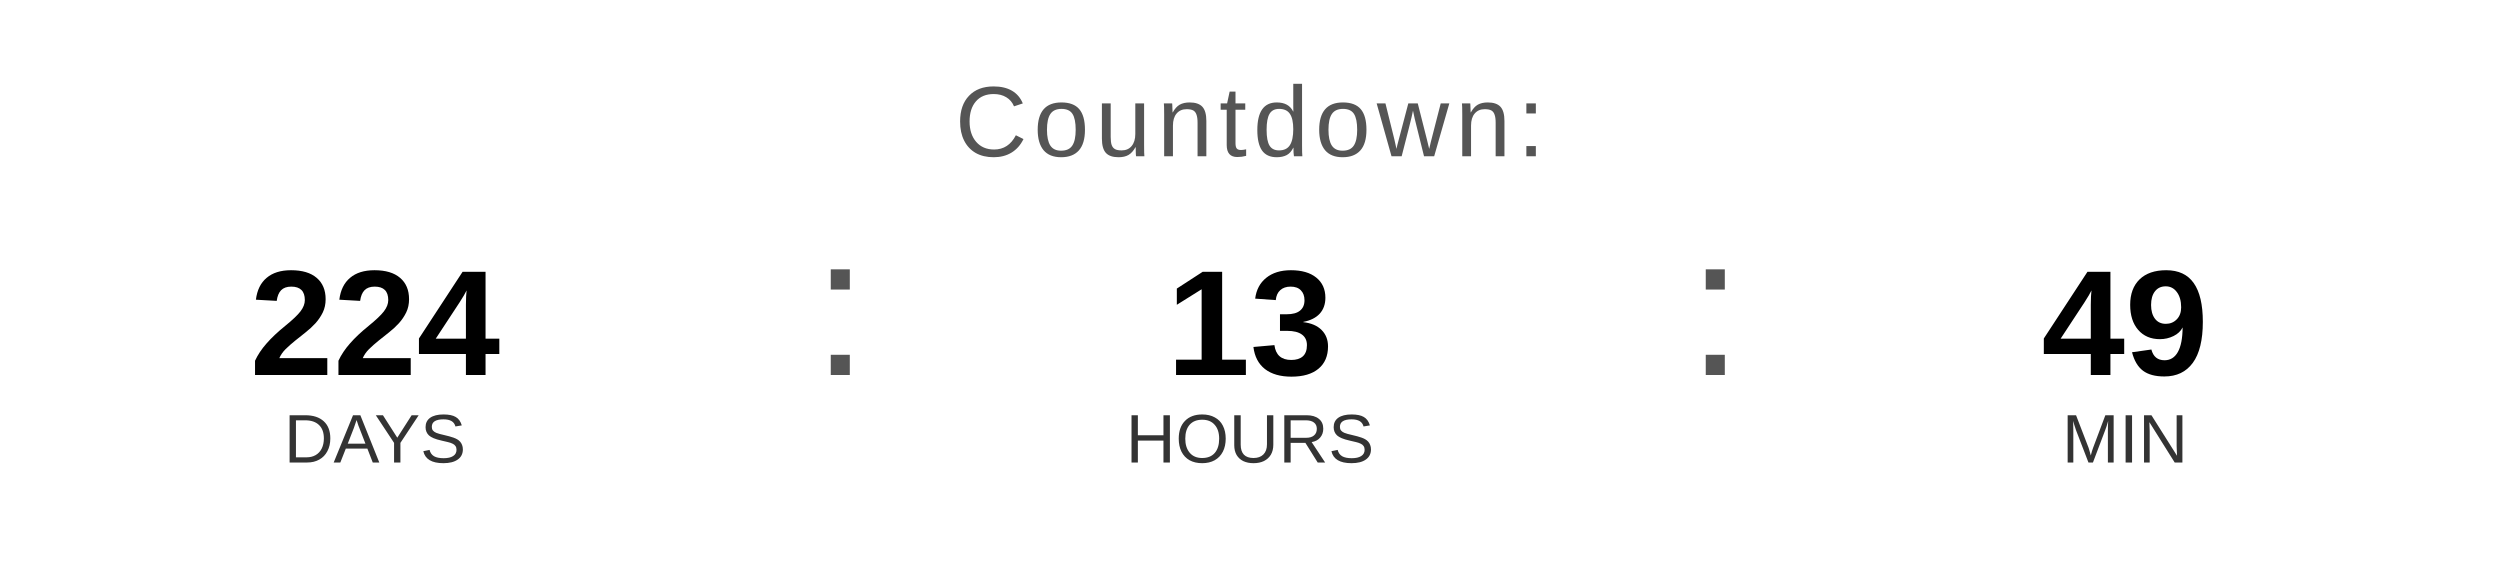
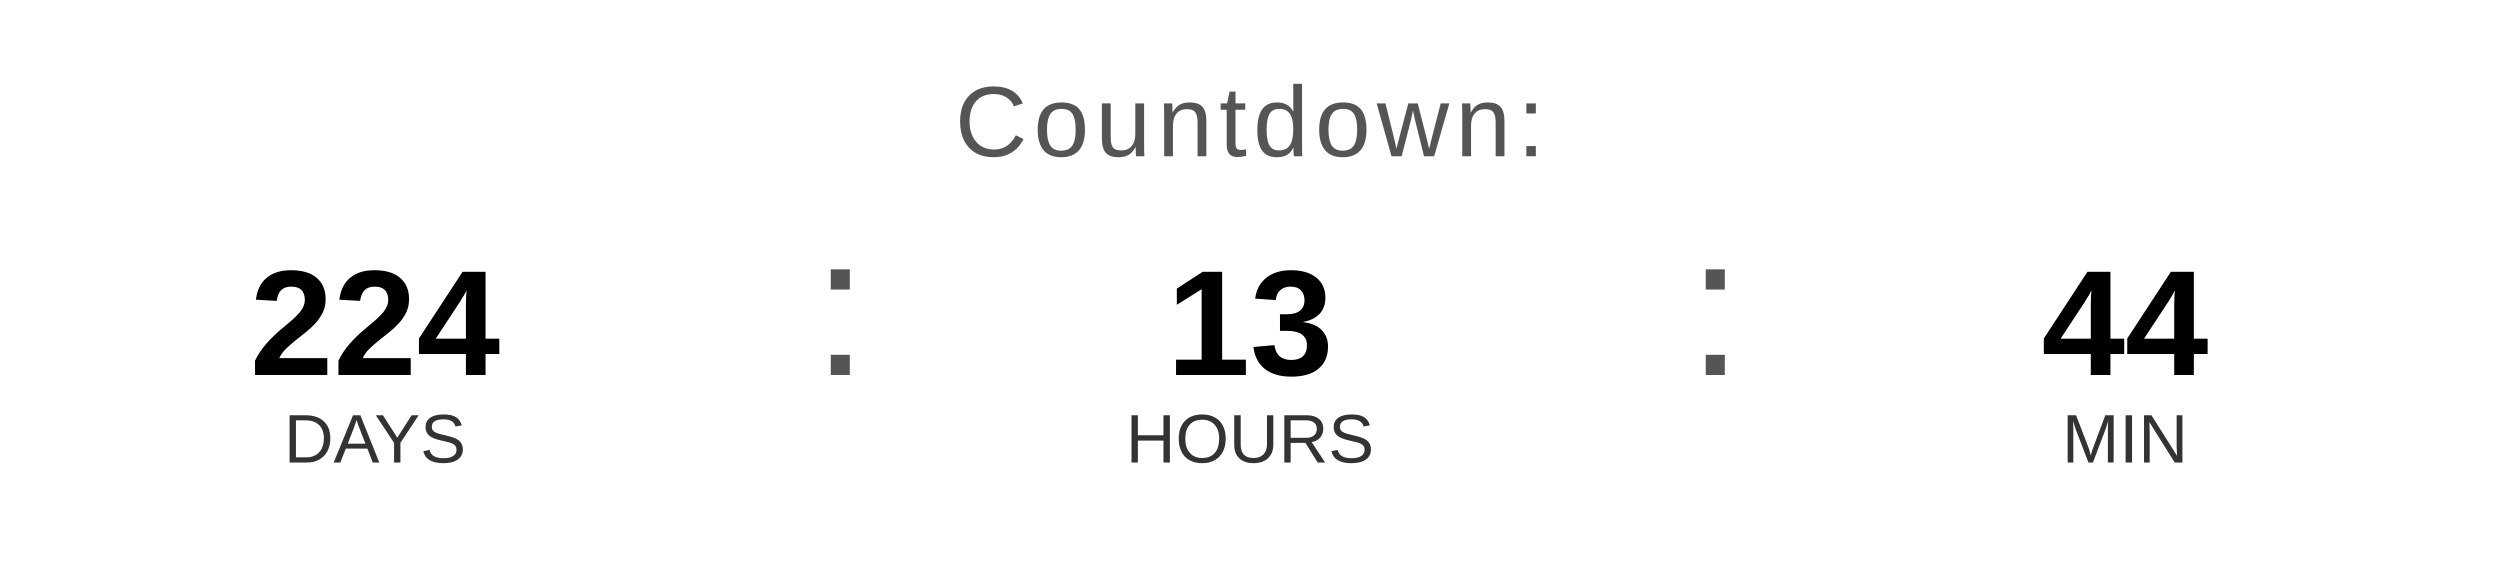
<svg xmlns="http://www.w3.org/2000/svg" width="400" height="90" viewBox="0 0 400 90">
  <text x="200" y="25" font-family="Arial, Helvetica, sans-serif" font-size="16" fill="#555555" text-anchor="middle" letter-spacing="1">
    Countdown:
  </text>
  <text x="60" y="60" font-family="Arial, Helvetica, sans-serif" font-size="24" font-weight="bold" fill="#000000" text-anchor="middle">224</text>
  <text x="60" y="74" font-family="Arial, Helvetica, sans-serif" font-size="11" fill="#333333" text-anchor="middle">DAYS</text>
  <text x="130" y="60" font-family="Arial, sans-serif" font-size="32" fill="#555555">:</text>
  <text x="200" y="60" font-family="Arial, Helvetica, sans-serif" font-size="24" font-weight="bold" fill="#000000" text-anchor="middle">13</text>
  <text x="200" y="74" font-family="Arial, Helvetica, sans-serif" font-size="11" fill="#333333" text-anchor="middle">HOURS</text>
  <text x="270" y="60" font-family="Arial, sans-serif" font-size="32" fill="#555555">:</text>
-   <text x="340" y="60" font-family="Arial, Helvetica, sans-serif" font-size="24" font-weight="bold" fill="#000000" text-anchor="middle">49</text>
+   <text x="340" y="60" font-family="Arial, Helvetica, sans-serif" font-size="24" font-weight="bold" fill="#000000" text-anchor="middle">44</text>
  <text x="340" y="74" font-family="Arial, Helvetica, sans-serif" font-size="11" fill="#333333" text-anchor="middle">MIN</text>
</svg>
